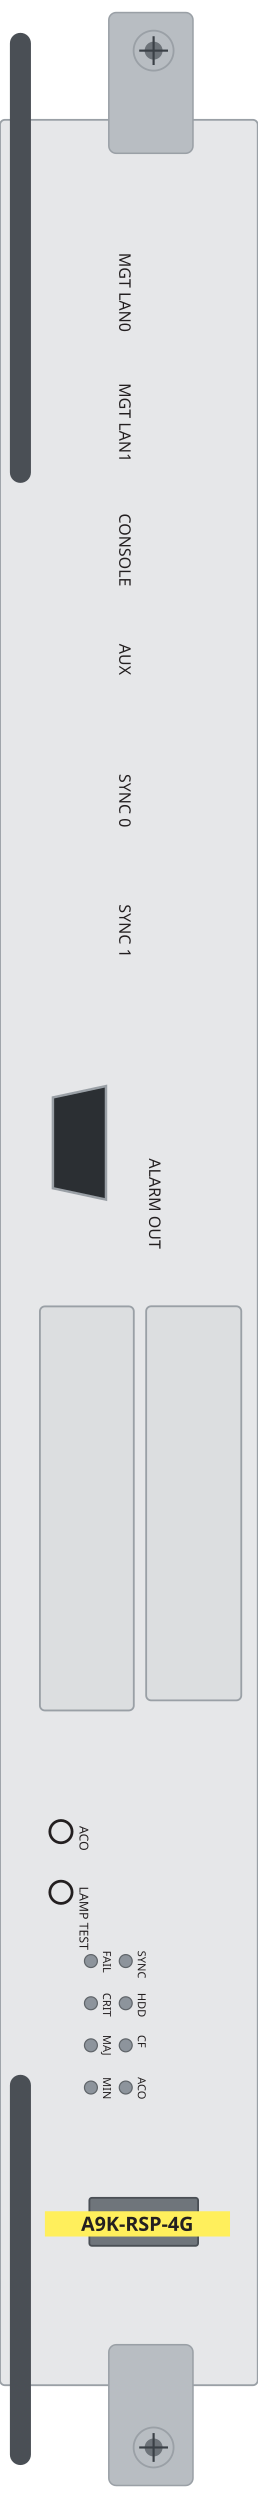
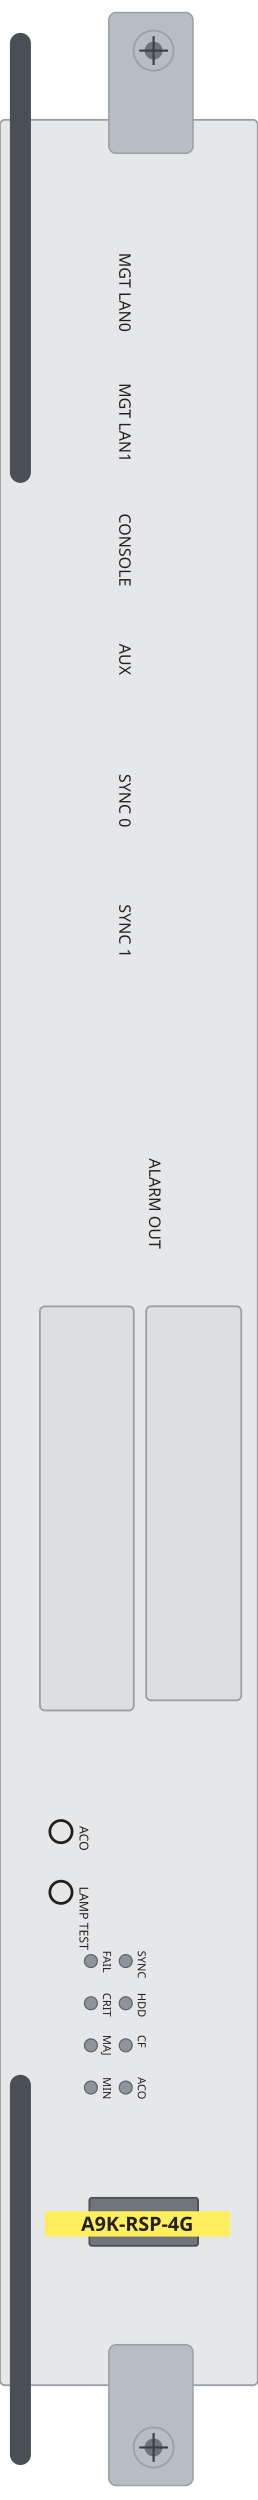
<svg xmlns="http://www.w3.org/2000/svg" width="41.9mm" height="406.4mm" viewBox="0 0 41.9 406.4">
  <rect id="plate" x="0" y="19.48" width="41.9" height="368.26" rx="0.8" fill="#e6e7e9" stroke="#9aa0a6" stroke-width="0.3" />
  <rect id="ejector-top" x="17.69" y="2.04" width="13.68" height="22.88" rx="1.2" fill="#b8bdc2" stroke="#9aa0a6" stroke-width="0.25" />
  <rect id="ejector-bot" x="17.69" y="381.16" width="13.68" height="22.88" rx="1.2" fill="#b8bdc2" stroke="#9aa0a6" stroke-width="0.25" />
  <rect id="lever-top" x="1.61" y="5.34" width="3.42" height="73.16" rx="1.71" fill="#4a4f55" />
  <rect id="lever-bot" x="1.61" y="337.28" width="3.42" height="63.44" rx="1.71" fill="#4a4f55" />
  <g id="screw-top">
    <circle cx="24.97" cy="8.23" r="3.25" fill="#b8bdc2" stroke="#9aa0a6" stroke-width="0.3" />
    <circle cx="24.97" cy="8.23" r="1.46" fill="#6d7379" />
    <path d="M 22.63 8.23 H 27.31 M 24.97 5.89 V 10.57" stroke="#3a4046" stroke-width="0.35" fill="none" />
  </g>
  <g id="screw-bot">
    <circle cx="24.97" cy="397.86" r="3.25" fill="#b8bdc2" stroke="#9aa0a6" stroke-width="0.3" />
    <circle cx="24.97" cy="397.86" r="1.46" fill="#6d7379" />
    <path d="M 22.63 397.86 H 27.31 M 24.97 395.52 V 400.2" stroke="#3a4046" stroke-width="0.35" fill="none" />
  </g>
  <rect id="disk-0" x="6.49" y="212.37" width="15.26" height="65.68" rx="0.8" fill="#dcdee0" stroke="#9aa0a6" stroke-width="0.3" />
  <rect id="disk-1" x="23.76" y="212.35" width="15.46" height="64.06" rx="0.8" fill="#dcdee0" stroke="#9aa0a6" stroke-width="0.3" />
-   <g id="alarm-out">
-     <path d="M 17.23 176.55 L 17.23 195.01 L 8.6 193.16 L 8.6 178.4 Z" fill="#2b2f33" stroke="#9aa0a6" stroke-width="0.4" />
-   </g>
  <circle id="fail" cx="14.78" cy="318.79" r="1.05" fill="#8d949c" stroke="#5f6469" stroke-width="0.2" />
  <circle id="sync" cx="20.44" cy="318.79" r="1.05" fill="#8d949c" stroke="#5f6469" stroke-width="0.2" />
  <circle id="crit" cx="14.78" cy="325.65" r="1.05" fill="#8d949c" stroke="#5f6469" stroke-width="0.2" />
  <circle id="hdd" cx="20.44" cy="325.65" r="1.05" fill="#8d949c" stroke="#5f6469" stroke-width="0.2" />
  <circle id="maj" cx="14.78" cy="332.49" r="1.05" fill="#8d949c" stroke="#5f6469" stroke-width="0.2" />
  <circle id="cf" cx="20.44" cy="332.49" r="1.05" fill="#8d949c" stroke="#5f6469" stroke-width="0.2" />
  <circle id="min" cx="14.78" cy="339.35" r="1.05" fill="#8d949c" stroke="#5f6469" stroke-width="0.2" />
  <circle id="aco" cx="20.44" cy="339.35" r="1.05" fill="#8d949c" stroke="#5f6469" stroke-width="0.2" />
  <rect id="led-matrix" x="14.53" y="357.28" width="17.67" height="7.8" rx="0.4" fill="#6f757b" stroke="#4a4f55" stroke-width="0.3" />
  <circle id="aco-button" cx="9.91" cy="297.75" r="1.81" fill="#e6e7e9" stroke="#231f20" stroke-width="0.45" />
  <circle id="lamp-test" cx="9.91" cy="307.61" r="1.81" fill="#e6e7e9" stroke="#231f20" stroke-width="0.45" />
  <g id="silkscreen">
    <rect x="7.3" y="359.46" width="30.09" height="4.11" fill="#ffef5c" />
    <text x="22.31" y="362.65" font-family="sans-serif" font-size="3.2" font-weight="bold" text-anchor="middle" fill="#231f20">A9K-RSP-4G</text>
    <text x="19.38" y="41.1" transform="rotate(90 19.38 41.1)" font-family="sans-serif" font-size="2.6" fill="#231f20">MGT LAN0</text>
    <text x="19.38" y="62.28" transform="rotate(90 19.38 62.28)" font-family="sans-serif" font-size="2.6" fill="#231f20">MGT LAN1</text>
    <text x="19.38" y="83.47" transform="rotate(90 19.38 83.47)" font-family="sans-serif" font-size="2.6" fill="#231f20">CONSOLE</text>
    <text x="19.38" y="104.65" transform="rotate(90 19.38 104.65)" font-family="sans-serif" font-size="2.6" fill="#231f20">AUX</text>
    <text x="19.38" y="125.82" transform="rotate(90 19.38 125.82)" font-family="sans-serif" font-size="2.6" fill="#231f20">SYNC 0</text>
    <text x="19.38" y="147.01" transform="rotate(90 19.38 147.01)" font-family="sans-serif" font-size="2.6" fill="#231f20">SYNC 1</text>
    <text x="24.24" y="188.31" transform="rotate(90 24.24 188.31)" font-family="sans-serif" font-size="2.6" fill="#231f20">ALARM OUT</text>
    <text x="16.74" y="317.1" transform="rotate(90 16.74 317.1)" font-family="sans-serif" font-size="1.8" fill="#231f20">FAIL</text>
    <text x="22.4" y="317.1" transform="rotate(90 22.4 317.1)" font-family="sans-serif" font-size="1.8" fill="#231f20">SYNC</text>
    <text x="16.74" y="323.96" transform="rotate(90 16.74 323.96)" font-family="sans-serif" font-size="1.8" fill="#231f20">CRIT</text>
    <text x="22.4" y="323.96" transform="rotate(90 22.4 323.96)" font-family="sans-serif" font-size="1.8" fill="#231f20">HDD</text>
    <text x="16.74" y="330.8" transform="rotate(90 16.74 330.8)" font-family="sans-serif" font-size="1.8" fill="#231f20">MAJ</text>
    <text x="22.4" y="330.8" transform="rotate(90 22.4 330.8)" font-family="sans-serif" font-size="1.8" fill="#231f20">CF</text>
    <text x="16.74" y="337.66" transform="rotate(90 16.74 337.66)" font-family="sans-serif" font-size="1.8" fill="#231f20">MIN</text>
    <text x="22.4" y="337.66" transform="rotate(90 22.4 337.66)" font-family="sans-serif" font-size="1.8" fill="#231f20">ACO</text>
    <text x="12.92" y="296.83" transform="rotate(90 12.92 296.83)" font-family="sans-serif" font-size="2.0" fill="#231f20">ACO</text>
    <text x="12.92" y="306.68" transform="rotate(90 12.92 306.68)" font-family="sans-serif" font-size="2.0" fill="#231f20">LAMP TEST</text>
  </g>
</svg>
